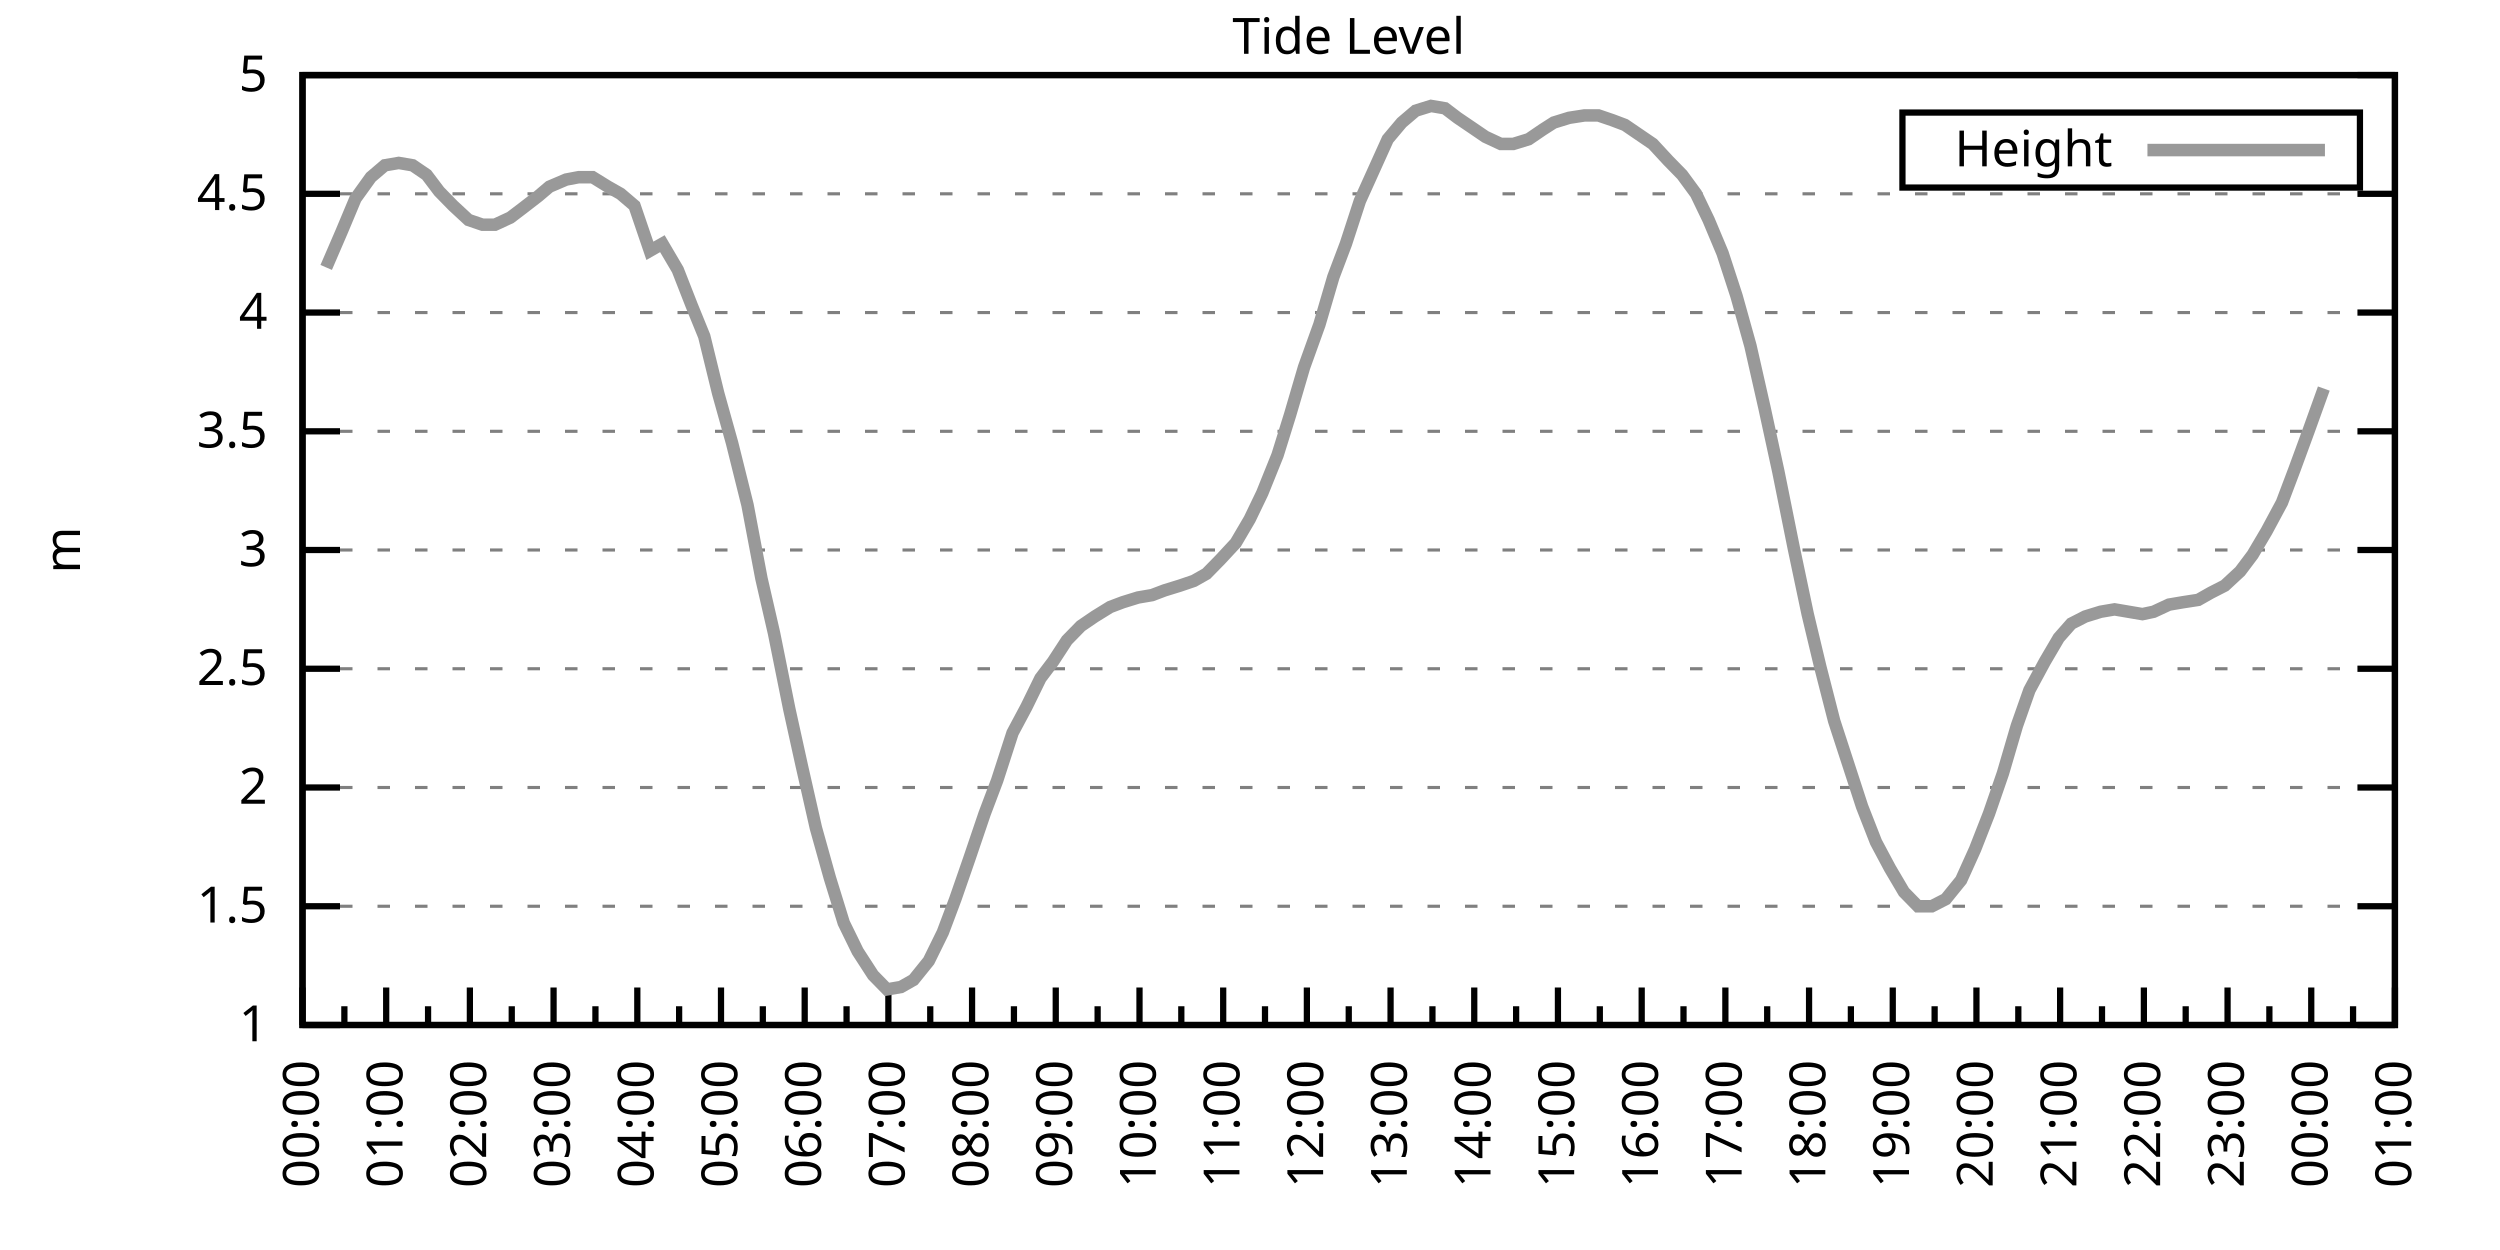
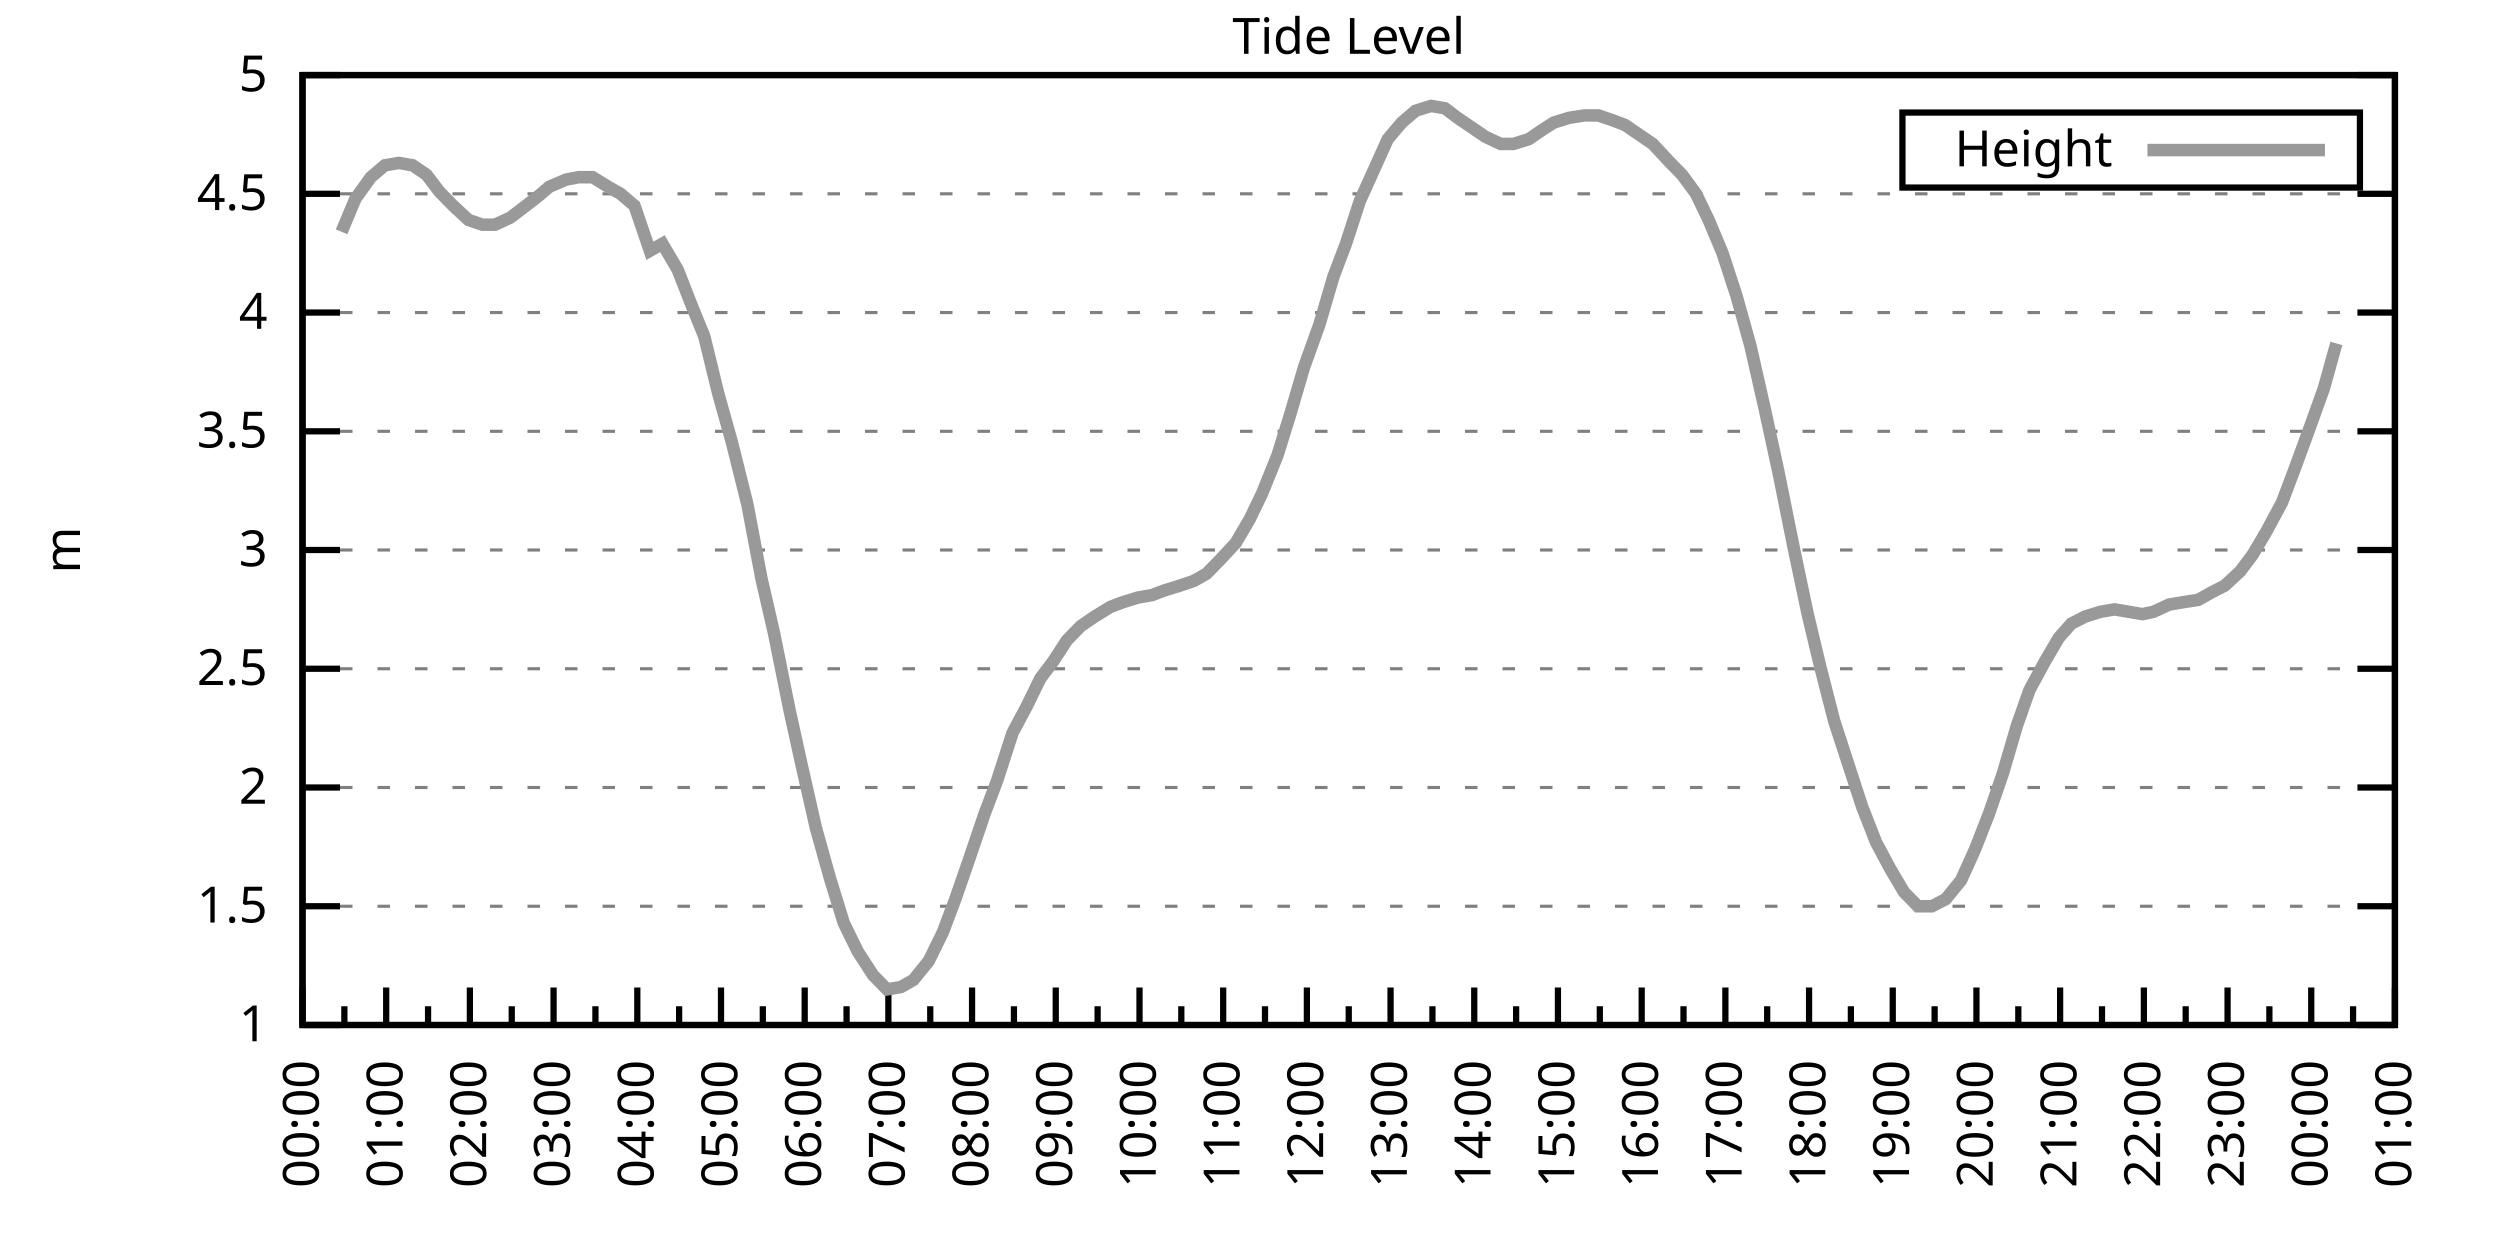
<svg xmlns="http://www.w3.org/2000/svg" xmlns:xlink="http://www.w3.org/1999/xlink" width="400" height="200" viewBox="0 0 400 200">
  <g id="gnuplot_canvas">
    <rect x="0" y="0" width="400" height="200" fill="none" />
    <defs>
      <circle id="gpDot" r="0.5" stroke-width="0.5" stroke="currentColor" />
      <path id="gpPt0" stroke-width="0.333" stroke="currentColor" d="M-1,0 h2 M0,-1 v2" />
      <path id="gpPt1" stroke-width="0.333" stroke="currentColor" d="M-1,-1 L1,1 M1,-1 L-1,1" />
      <path id="gpPt2" stroke-width="0.333" stroke="currentColor" d="M-1,0 L1,0 M0,-1 L0,1 M-1,-1 L1,1 M-1,1 L1,-1" />
      <rect id="gpPt3" stroke-width="0.333" stroke="currentColor" x="-1" y="-1" width="2" height="2" />
      <rect id="gpPt4" stroke-width="0.333" stroke="currentColor" fill="currentColor" x="-1" y="-1" width="2" height="2" />
      <circle id="gpPt5" stroke-width="0.333" stroke="currentColor" cx="0" cy="0" r="1" />
      <use xlink:href="#gpPt5" id="gpPt6" fill="currentColor" stroke="none" />
      <path id="gpPt7" stroke-width="0.333" stroke="currentColor" d="M0,-1.33 L-1.33,0.67 L1.33,0.67 z" />
      <use xlink:href="#gpPt7" id="gpPt8" fill="currentColor" stroke="none" />
      <use xlink:href="#gpPt7" id="gpPt9" stroke="currentColor" transform="rotate(180)" />
      <use xlink:href="#gpPt9" id="gpPt10" fill="currentColor" stroke="none" />
      <use xlink:href="#gpPt3" id="gpPt11" stroke="currentColor" transform="rotate(45)" />
      <use xlink:href="#gpPt11" id="gpPt12" fill="currentColor" stroke="none" />
      <path id="gpPt13" stroke-width="0.333" stroke="currentColor" d="M0,1.330 L1.265,0.411 L0.782,-1.067 L-0.782,-1.076 L-1.265,0.411 z" />
      <use xlink:href="#gpPt13" id="gpPt14" fill="currentColor" stroke="none" />
      <filter id="textbox" filterUnits="objectBoundingBox" x="0" y="0" height="1" width="1">
        <feFlood flood-color="white" flood-opacity="1" result="bgnd" />
        <feComposite in="SourceGraphic" in2="bgnd" operator="atop" />
      </filter>
      <filter id="greybox" filterUnits="objectBoundingBox" x="0" y="0" height="1" width="1">
        <feFlood flood-color="lightgrey" flood-opacity="1" result="grey" />
        <feComposite in="SourceGraphic" in2="grey" operator="atop" />
      </filter>
    </defs>
    <g fill="none" color="white" stroke="currentColor" stroke-width="1.00" stroke-linecap="butt" stroke-linejoin="miter">
</g>
    <g fill="none" color="black" stroke="currentColor" stroke-width="1.00" stroke-linecap="butt" stroke-linejoin="miter">
      <g stroke="none" shape-rendering="crispEdges">
        <polygon fill="rgb(255, 255, 255)" points="48.40,164.00 383.18,164.00 383.18,12.02 48.40,12.02 " />
      </g>
    </g>
    <g fill="none" color="black" stroke="currentColor" stroke-width="1.00" stroke-linecap="butt" stroke-linejoin="miter">
</g>
    <g fill="none" color="black" stroke="black" stroke-width="0.50" stroke-linecap="butt" stroke-linejoin="miter">
</g>
    <g fill="none" color="gray" stroke="currentColor" stroke-width="0.50" stroke-linecap="butt" stroke-linejoin="miter">
      <path stroke="gray" stroke-dasharray="2,4" class="gridline" d="M48.40,164.00 L383.19,164.00  " />
    </g>
    <g fill="none" color="gray" stroke="gray" stroke-width="1.00" stroke-linecap="butt" stroke-linejoin="miter">
</g>
    <g fill="none" color="black" stroke="currentColor" stroke-width="1.00" stroke-linecap="butt" stroke-linejoin="miter">
      <path stroke="black" d="M48.40,164.00 L54.40,164.00 M383.19,164.00 L377.19,164.00  " />
      <g transform="translate(42.80,166.60)" stroke="none" fill="black" font-family="Sans" font-size="8.00" text-anchor="end">
        <text>
          <tspan font-family="Sans"> 1</tspan>
        </text>
      </g>
    </g>
    <g fill="none" color="black" stroke="currentColor" stroke-width="1.00" stroke-linecap="butt" stroke-linejoin="miter">
</g>
    <g fill="none" color="black" stroke="black" stroke-width="0.50" stroke-linecap="butt" stroke-linejoin="miter">
</g>
    <g fill="none" color="gray" stroke="currentColor" stroke-width="0.50" stroke-linecap="butt" stroke-linejoin="miter">
      <path stroke="gray" stroke-dasharray="2,4" class="gridline" d="M48.40,145.00 L383.19,145.00  " />
    </g>
    <g fill="none" color="gray" stroke="gray" stroke-width="1.00" stroke-linecap="butt" stroke-linejoin="miter">
</g>
    <g fill="none" color="black" stroke="currentColor" stroke-width="1.00" stroke-linecap="butt" stroke-linejoin="miter">
      <path stroke="black" d="M48.40,145.00 L54.40,145.00 M383.19,145.00 L377.19,145.00  " />
      <g transform="translate(42.80,147.60)" stroke="none" fill="black" font-family="Sans" font-size="8.00" text-anchor="end">
        <text>
          <tspan font-family="Sans"> 1.5</tspan>
        </text>
      </g>
    </g>
    <g fill="none" color="black" stroke="currentColor" stroke-width="1.00" stroke-linecap="butt" stroke-linejoin="miter">
</g>
    <g fill="none" color="black" stroke="black" stroke-width="0.50" stroke-linecap="butt" stroke-linejoin="miter">
</g>
    <g fill="none" color="gray" stroke="currentColor" stroke-width="0.50" stroke-linecap="butt" stroke-linejoin="miter">
      <path stroke="gray" stroke-dasharray="2,4" class="gridline" d="M48.40,126.00 L383.19,126.00  " />
    </g>
    <g fill="none" color="gray" stroke="gray" stroke-width="1.00" stroke-linecap="butt" stroke-linejoin="miter">
</g>
    <g fill="none" color="black" stroke="currentColor" stroke-width="1.00" stroke-linecap="butt" stroke-linejoin="miter">
      <path stroke="black" d="M48.40,126.00 L54.40,126.00 M383.19,126.00 L377.19,126.00  " />
      <g transform="translate(42.80,128.60)" stroke="none" fill="black" font-family="Sans" font-size="8.00" text-anchor="end">
        <text>
          <tspan font-family="Sans"> 2</tspan>
        </text>
      </g>
    </g>
    <g fill="none" color="black" stroke="currentColor" stroke-width="1.00" stroke-linecap="butt" stroke-linejoin="miter">
</g>
    <g fill="none" color="black" stroke="black" stroke-width="0.50" stroke-linecap="butt" stroke-linejoin="miter">
</g>
    <g fill="none" color="gray" stroke="currentColor" stroke-width="0.50" stroke-linecap="butt" stroke-linejoin="miter">
      <path stroke="gray" stroke-dasharray="2,4" class="gridline" d="M48.40,107.00 L383.19,107.00  " />
    </g>
    <g fill="none" color="gray" stroke="gray" stroke-width="1.00" stroke-linecap="butt" stroke-linejoin="miter">
</g>
    <g fill="none" color="black" stroke="currentColor" stroke-width="1.00" stroke-linecap="butt" stroke-linejoin="miter">
      <path stroke="black" d="M48.40,107.00 L54.40,107.00 M383.19,107.00 L377.19,107.00  " />
      <g transform="translate(42.80,109.60)" stroke="none" fill="black" font-family="Sans" font-size="8.00" text-anchor="end">
        <text>
          <tspan font-family="Sans"> 2.5</tspan>
        </text>
      </g>
    </g>
    <g fill="none" color="black" stroke="currentColor" stroke-width="1.00" stroke-linecap="butt" stroke-linejoin="miter">
</g>
    <g fill="none" color="black" stroke="black" stroke-width="0.50" stroke-linecap="butt" stroke-linejoin="miter">
</g>
    <g fill="none" color="gray" stroke="currentColor" stroke-width="0.50" stroke-linecap="butt" stroke-linejoin="miter">
      <path stroke="gray" stroke-dasharray="2,4" class="gridline" d="M48.40,88.00 L383.19,88.00  " />
    </g>
    <g fill="none" color="gray" stroke="gray" stroke-width="1.00" stroke-linecap="butt" stroke-linejoin="miter">
</g>
    <g fill="none" color="black" stroke="currentColor" stroke-width="1.00" stroke-linecap="butt" stroke-linejoin="miter">
      <path stroke="black" d="M48.40,88.00 L54.40,88.00 M383.19,88.00 L377.19,88.00  " />
      <g transform="translate(42.80,90.60)" stroke="none" fill="black" font-family="Sans" font-size="8.00" text-anchor="end">
        <text>
          <tspan font-family="Sans"> 3</tspan>
        </text>
      </g>
    </g>
    <g fill="none" color="black" stroke="currentColor" stroke-width="1.00" stroke-linecap="butt" stroke-linejoin="miter">
</g>
    <g fill="none" color="black" stroke="black" stroke-width="0.50" stroke-linecap="butt" stroke-linejoin="miter">
</g>
    <g fill="none" color="gray" stroke="currentColor" stroke-width="0.50" stroke-linecap="butt" stroke-linejoin="miter">
      <path stroke="gray" stroke-dasharray="2,4" class="gridline" d="M48.40,69.01 L383.19,69.01  " />
    </g>
    <g fill="none" color="gray" stroke="gray" stroke-width="1.00" stroke-linecap="butt" stroke-linejoin="miter">
</g>
    <g fill="none" color="black" stroke="currentColor" stroke-width="1.00" stroke-linecap="butt" stroke-linejoin="miter">
      <path stroke="black" d="M48.40,69.01 L54.40,69.01 M383.19,69.01 L377.19,69.01  " />
      <g transform="translate(42.80,71.61)" stroke="none" fill="black" font-family="Sans" font-size="8.00" text-anchor="end">
        <text>
          <tspan font-family="Sans"> 3.5</tspan>
        </text>
      </g>
    </g>
    <g fill="none" color="black" stroke="currentColor" stroke-width="1.00" stroke-linecap="butt" stroke-linejoin="miter">
</g>
    <g fill="none" color="black" stroke="black" stroke-width="0.50" stroke-linecap="butt" stroke-linejoin="miter">
</g>
    <g fill="none" color="gray" stroke="currentColor" stroke-width="0.50" stroke-linecap="butt" stroke-linejoin="miter">
      <path stroke="gray" stroke-dasharray="2,4" class="gridline" d="M48.40,50.01 L383.19,50.01  " />
    </g>
    <g fill="none" color="gray" stroke="gray" stroke-width="1.00" stroke-linecap="butt" stroke-linejoin="miter">
</g>
    <g fill="none" color="black" stroke="currentColor" stroke-width="1.00" stroke-linecap="butt" stroke-linejoin="miter">
      <path stroke="black" d="M48.40,50.01 L54.40,50.01 M383.19,50.01 L377.19,50.01  " />
      <g transform="translate(42.80,52.61)" stroke="none" fill="black" font-family="Sans" font-size="8.00" text-anchor="end">
        <text>
          <tspan font-family="Sans"> 4</tspan>
        </text>
      </g>
    </g>
    <g fill="none" color="black" stroke="currentColor" stroke-width="1.00" stroke-linecap="butt" stroke-linejoin="miter">
</g>
    <g fill="none" color="black" stroke="black" stroke-width="0.50" stroke-linecap="butt" stroke-linejoin="miter">
</g>
    <g fill="none" color="gray" stroke="currentColor" stroke-width="0.50" stroke-linecap="butt" stroke-linejoin="miter">
      <path stroke="gray" stroke-dasharray="2,4" class="gridline" d="M48.40,31.01 L383.19,31.01  " />
    </g>
    <g fill="none" color="gray" stroke="gray" stroke-width="1.00" stroke-linecap="butt" stroke-linejoin="miter">
</g>
    <g fill="none" color="black" stroke="currentColor" stroke-width="1.00" stroke-linecap="butt" stroke-linejoin="miter">
      <path stroke="black" d="M48.40,31.01 L54.40,31.01 M383.19,31.01 L377.19,31.01  " />
      <g transform="translate(42.80,33.61)" stroke="none" fill="black" font-family="Sans" font-size="8.00" text-anchor="end">
        <text>
          <tspan font-family="Sans"> 4.5</tspan>
        </text>
      </g>
    </g>
    <g fill="none" color="black" stroke="currentColor" stroke-width="1.00" stroke-linecap="butt" stroke-linejoin="miter">
</g>
    <g fill="none" color="black" stroke="black" stroke-width="0.50" stroke-linecap="butt" stroke-linejoin="miter">
</g>
    <g fill="none" color="gray" stroke="currentColor" stroke-width="0.50" stroke-linecap="butt" stroke-linejoin="miter">
      <path stroke="gray" stroke-dasharray="2,4" class="gridline" d="M48.40,12.01 L383.19,12.01  " />
    </g>
    <g fill="none" color="gray" stroke="gray" stroke-width="1.00" stroke-linecap="butt" stroke-linejoin="miter">
</g>
    <g fill="none" color="black" stroke="currentColor" stroke-width="1.00" stroke-linecap="butt" stroke-linejoin="miter">
      <path stroke="black" d="M48.40,12.01 L54.40,12.01 M383.19,12.01 L377.19,12.01  " />
      <g transform="translate(42.80,14.61)" stroke="none" fill="black" font-family="Sans" font-size="8.00" text-anchor="end">
        <text>
          <tspan font-family="Sans"> 5</tspan>
        </text>
      </g>
    </g>
    <g fill="none" color="black" stroke="currentColor" stroke-width="1.00" stroke-linecap="butt" stroke-linejoin="miter">
      <path stroke="black" d="M48.40,164.00 L48.40,158.00  " />
      <g transform="translate(51.00,169.60) rotate(270)" stroke="none" fill="black" font-family="Sans" font-size="8.00" text-anchor="end">
        <text>
          <tspan font-family="Sans">00:00</tspan>
        </text>
      </g>
    </g>
    <g fill="none" color="black" stroke="currentColor" stroke-width="1.00" stroke-linecap="butt" stroke-linejoin="miter">
      <path stroke="black" d="M55.10,164.00 L55.10,161.00 M61.79,164.00 L61.79,158.00  " />
      <g transform="translate(64.39,169.60) rotate(270)" stroke="none" fill="black" font-family="Sans" font-size="8.00" text-anchor="end">
        <text>
          <tspan font-family="Sans">01:00</tspan>
        </text>
      </g>
    </g>
    <g fill="none" color="black" stroke="currentColor" stroke-width="1.00" stroke-linecap="butt" stroke-linejoin="miter">
      <path stroke="black" d="M68.49,164.00 L68.49,161.00 M75.18,164.00 L75.18,158.00  " />
      <g transform="translate(77.78,169.60) rotate(270)" stroke="none" fill="black" font-family="Sans" font-size="8.00" text-anchor="end">
        <text>
          <tspan font-family="Sans">02:00</tspan>
        </text>
      </g>
    </g>
    <g fill="none" color="black" stroke="currentColor" stroke-width="1.00" stroke-linecap="butt" stroke-linejoin="miter">
      <path stroke="black" d="M81.88,164.00 L81.88,161.00 M88.57,164.00 L88.57,158.00  " />
      <g transform="translate(91.17,169.60) rotate(270)" stroke="none" fill="black" font-family="Sans" font-size="8.00" text-anchor="end">
        <text>
          <tspan font-family="Sans">03:00</tspan>
        </text>
      </g>
    </g>
    <g fill="none" color="black" stroke="currentColor" stroke-width="1.00" stroke-linecap="butt" stroke-linejoin="miter">
      <path stroke="black" d="M95.27,164.00 L95.27,161.00 M101.97,164.00 L101.97,158.00  " />
      <g transform="translate(104.57,169.60) rotate(270)" stroke="none" fill="black" font-family="Sans" font-size="8.00" text-anchor="end">
        <text>
          <tspan font-family="Sans">04:00</tspan>
        </text>
      </g>
    </g>
    <g fill="none" color="black" stroke="currentColor" stroke-width="1.00" stroke-linecap="butt" stroke-linejoin="miter">
      <path stroke="black" d="M108.66,164.00 L108.66,161.00 M115.36,164.00 L115.36,158.00  " />
      <g transform="translate(117.96,169.60) rotate(270)" stroke="none" fill="black" font-family="Sans" font-size="8.00" text-anchor="end">
        <text>
          <tspan font-family="Sans">05:00</tspan>
        </text>
      </g>
    </g>
    <g fill="none" color="black" stroke="currentColor" stroke-width="1.00" stroke-linecap="butt" stroke-linejoin="miter">
      <path stroke="black" d="M122.05,164.00 L122.05,161.00 M128.75,164.00 L128.75,158.00  " />
      <g transform="translate(131.35,169.60) rotate(270)" stroke="none" fill="black" font-family="Sans" font-size="8.00" text-anchor="end">
        <text>
          <tspan font-family="Sans">06:00</tspan>
        </text>
      </g>
    </g>
    <g fill="none" color="black" stroke="currentColor" stroke-width="1.00" stroke-linecap="butt" stroke-linejoin="miter">
      <path stroke="black" d="M135.45,164.00 L135.45,161.00 M142.14,164.00 L142.14,158.00  " />
      <g transform="translate(144.74,169.60) rotate(270)" stroke="none" fill="black" font-family="Sans" font-size="8.00" text-anchor="end">
        <text>
          <tspan font-family="Sans">07:00</tspan>
        </text>
      </g>
    </g>
    <g fill="none" color="black" stroke="currentColor" stroke-width="1.00" stroke-linecap="butt" stroke-linejoin="miter">
      <path stroke="black" d="M148.84,164.00 L148.84,161.00 M155.53,164.00 L155.53,158.00  " />
      <g transform="translate(158.13,169.60) rotate(270)" stroke="none" fill="black" font-family="Sans" font-size="8.00" text-anchor="end">
        <text>
          <tspan font-family="Sans">08:00</tspan>
        </text>
      </g>
    </g>
    <g fill="none" color="black" stroke="currentColor" stroke-width="1.00" stroke-linecap="butt" stroke-linejoin="miter">
      <path stroke="black" d="M162.23,164.00 L162.23,161.00 M168.92,164.00 L168.92,158.00  " />
      <g transform="translate(171.52,169.60) rotate(270)" stroke="none" fill="black" font-family="Sans" font-size="8.00" text-anchor="end">
        <text>
          <tspan font-family="Sans">09:00</tspan>
        </text>
      </g>
    </g>
    <g fill="none" color="black" stroke="currentColor" stroke-width="1.00" stroke-linecap="butt" stroke-linejoin="miter">
      <path stroke="black" d="M175.62,164.00 L175.62,161.00 M182.32,164.00 L182.32,158.00  " />
      <g transform="translate(184.92,169.60) rotate(270)" stroke="none" fill="black" font-family="Sans" font-size="8.00" text-anchor="end">
        <text>
          <tspan font-family="Sans">10:00</tspan>
        </text>
      </g>
    </g>
    <g fill="none" color="black" stroke="currentColor" stroke-width="1.00" stroke-linecap="butt" stroke-linejoin="miter">
      <path stroke="black" d="M189.01,164.00 L189.01,161.00 M195.71,164.00 L195.71,158.00  " />
      <g transform="translate(198.31,169.60) rotate(270)" stroke="none" fill="black" font-family="Sans" font-size="8.00" text-anchor="end">
        <text>
          <tspan font-family="Sans">11:00</tspan>
        </text>
      </g>
    </g>
    <g fill="none" color="black" stroke="currentColor" stroke-width="1.00" stroke-linecap="butt" stroke-linejoin="miter">
      <path stroke="black" d="M202.40,164.00 L202.40,161.00 M209.10,164.00 L209.10,158.00  " />
      <g transform="translate(211.70,169.60) rotate(270)" stroke="none" fill="black" font-family="Sans" font-size="8.00" text-anchor="end">
        <text>
          <tspan font-family="Sans">12:00</tspan>
        </text>
      </g>
    </g>
    <g fill="none" color="black" stroke="currentColor" stroke-width="1.00" stroke-linecap="butt" stroke-linejoin="miter">
      <path stroke="black" d="M215.80,164.00 L215.80,161.00 M222.49,164.00 L222.49,158.00  " />
      <g transform="translate(225.09,169.60) rotate(270)" stroke="none" fill="black" font-family="Sans" font-size="8.00" text-anchor="end">
        <text>
          <tspan font-family="Sans">13:00</tspan>
        </text>
      </g>
    </g>
    <g fill="none" color="black" stroke="currentColor" stroke-width="1.00" stroke-linecap="butt" stroke-linejoin="miter">
      <path stroke="black" d="M229.19,164.00 L229.19,161.00 M235.88,164.00 L235.88,158.00  " />
      <g transform="translate(238.48,169.60) rotate(270)" stroke="none" fill="black" font-family="Sans" font-size="8.00" text-anchor="end">
        <text>
          <tspan font-family="Sans">14:00</tspan>
        </text>
      </g>
    </g>
    <g fill="none" color="black" stroke="currentColor" stroke-width="1.00" stroke-linecap="butt" stroke-linejoin="miter">
      <path stroke="black" d="M242.58,164.00 L242.58,161.00 M249.27,164.00 L249.27,158.00  " />
      <g transform="translate(251.87,169.60) rotate(270)" stroke="none" fill="black" font-family="Sans" font-size="8.00" text-anchor="end">
        <text>
          <tspan font-family="Sans">15:00</tspan>
        </text>
      </g>
    </g>
    <g fill="none" color="black" stroke="currentColor" stroke-width="1.00" stroke-linecap="butt" stroke-linejoin="miter">
      <path stroke="black" d="M255.97,164.00 L255.97,161.00 M262.67,164.00 L262.67,158.00  " />
      <g transform="translate(265.27,169.60) rotate(270)" stroke="none" fill="black" font-family="Sans" font-size="8.00" text-anchor="end">
        <text>
          <tspan font-family="Sans">16:00</tspan>
        </text>
      </g>
    </g>
    <g fill="none" color="black" stroke="currentColor" stroke-width="1.00" stroke-linecap="butt" stroke-linejoin="miter">
      <path stroke="black" d="M269.36,164.00 L269.36,161.00 M276.06,164.00 L276.06,158.00  " />
      <g transform="translate(278.66,169.60) rotate(270)" stroke="none" fill="black" font-family="Sans" font-size="8.00" text-anchor="end">
        <text>
          <tspan font-family="Sans">17:00</tspan>
        </text>
      </g>
    </g>
    <g fill="none" color="black" stroke="currentColor" stroke-width="1.00" stroke-linecap="butt" stroke-linejoin="miter">
      <path stroke="black" d="M282.75,164.00 L282.75,161.00 M289.45,164.00 L289.45,158.00  " />
      <g transform="translate(292.05,169.60) rotate(270)" stroke="none" fill="black" font-family="Sans" font-size="8.00" text-anchor="end">
        <text>
          <tspan font-family="Sans">18:00</tspan>
        </text>
      </g>
    </g>
    <g fill="none" color="black" stroke="currentColor" stroke-width="1.00" stroke-linecap="butt" stroke-linejoin="miter">
      <path stroke="black" d="M296.14,164.00 L296.14,161.00 M302.84,164.00 L302.84,158.00  " />
      <g transform="translate(305.44,169.60) rotate(270)" stroke="none" fill="black" font-family="Sans" font-size="8.00" text-anchor="end">
        <text>
          <tspan font-family="Sans">19:00</tspan>
        </text>
      </g>
    </g>
    <g fill="none" color="black" stroke="currentColor" stroke-width="1.00" stroke-linecap="butt" stroke-linejoin="miter">
      <path stroke="black" d="M309.54,164.00 L309.54,161.00 M316.23,164.00 L316.23,158.00  " />
      <g transform="translate(318.83,169.60) rotate(270)" stroke="none" fill="black" font-family="Sans" font-size="8.00" text-anchor="end">
        <text>
          <tspan font-family="Sans">20:00</tspan>
        </text>
      </g>
    </g>
    <g fill="none" color="black" stroke="currentColor" stroke-width="1.00" stroke-linecap="butt" stroke-linejoin="miter">
      <path stroke="black" d="M322.93,164.00 L322.93,161.00 M329.62,164.00 L329.62,158.00  " />
      <g transform="translate(332.22,169.60) rotate(270)" stroke="none" fill="black" font-family="Sans" font-size="8.00" text-anchor="end">
        <text>
          <tspan font-family="Sans">21:00</tspan>
        </text>
      </g>
    </g>
    <g fill="none" color="black" stroke="currentColor" stroke-width="1.00" stroke-linecap="butt" stroke-linejoin="miter">
      <path stroke="black" d="M336.32,164.00 L336.32,161.00 M343.02,164.00 L343.02,158.00  " />
      <g transform="translate(345.62,169.60) rotate(270)" stroke="none" fill="black" font-family="Sans" font-size="8.00" text-anchor="end">
        <text>
          <tspan font-family="Sans">22:00</tspan>
        </text>
      </g>
    </g>
    <g fill="none" color="black" stroke="currentColor" stroke-width="1.00" stroke-linecap="butt" stroke-linejoin="miter">
      <path stroke="black" d="M349.71,164.00 L349.71,161.00 M356.41,164.00 L356.41,158.00  " />
      <g transform="translate(359.01,169.60) rotate(270)" stroke="none" fill="black" font-family="Sans" font-size="8.00" text-anchor="end">
        <text>
          <tspan font-family="Sans">23:00</tspan>
        </text>
      </g>
    </g>
    <g fill="none" color="black" stroke="currentColor" stroke-width="1.00" stroke-linecap="butt" stroke-linejoin="miter">
      <path stroke="black" d="M363.10,164.00 L363.10,161.00 M369.80,164.00 L369.80,158.00  " />
      <g transform="translate(372.40,169.60) rotate(270)" stroke="none" fill="black" font-family="Sans" font-size="8.00" text-anchor="end">
        <text>
          <tspan font-family="Sans">00:00</tspan>
        </text>
      </g>
    </g>
    <g fill="none" color="black" stroke="currentColor" stroke-width="1.00" stroke-linecap="butt" stroke-linejoin="miter">
      <path stroke="black" d="M376.49,164.00 L376.49,161.00 M383.19,164.00 L383.19,158.00  " />
      <g transform="translate(385.79,169.60) rotate(270)" stroke="none" fill="black" font-family="Sans" font-size="8.00" text-anchor="end">
        <text>
          <tspan font-family="Sans">01:00</tspan>
        </text>
      </g>
    </g>
    <g fill="none" color="black" stroke="currentColor" stroke-width="1.00" stroke-linecap="butt" stroke-linejoin="miter">
</g>
    <g fill="none" color="black" stroke="currentColor" stroke-width="1.00" stroke-linecap="butt" stroke-linejoin="miter">
      <path stroke="black" d="M48.40,12.01 L48.40,164.00 L383.19,164.00 L383.19,12.01 L48.40,12.01 Z  " />
    </g>
    <g fill="none" color="black" stroke="currentColor" stroke-width="1.00" stroke-linecap="butt" stroke-linejoin="miter">
      <g transform="translate(12.80,88.01) rotate(270)" stroke="none" fill="black" font-family="Sans" font-size="8.00" text-anchor="middle">
        <text>
          <tspan font-family="Sans">m</tspan>
        </text>
      </g>
    </g>
    <g fill="none" color="black" stroke="currentColor" stroke-width="1.00" stroke-linecap="butt" stroke-linejoin="miter">
</g>
    <g fill="none" color="black" stroke="currentColor" stroke-width="1.00" stroke-linecap="butt" stroke-linejoin="miter">
      <path stroke="black" d="M304.39,30.01 L304.39,18.01 L377.59,18.01 L377.59,30.01 L304.39,30.01 Z  " />
    </g>
    <g id="Tide_level_plot_1">
      <g fill="none" color="white" stroke="black" stroke-width="2.00" stroke-linecap="butt" stroke-linejoin="miter">
</g>
      <g fill="none" color="black" stroke="currentColor" stroke-width="2.00" stroke-linecap="butt" stroke-linejoin="miter">
        <g transform="translate(337.99,26.61)" stroke="none" fill="black" font-family="Sans" font-size="8.00" text-anchor="end">
          <text>
            <tspan font-family="Sans">Height</tspan>
          </text>
        </g>
      </g>
      <g fill="none" color="black" stroke="currentColor" stroke-width="2.00" stroke-linecap="butt" stroke-linejoin="miter">
-         <path stroke="rgb(153, 153, 153)" d="M343.59,24.01 L371.99,24.01 M52.19,42.79 L54.65,37.09 L56.88,31.77 L59.34,28.35 L61.57,26.45 L63.80,26.07   L66.03,26.45 L68.26,27.97 L70.27,30.63 L72.50,32.91 L74.96,35.19 L77.19,35.95 L79.20,35.95 L81.66,34.81   L83.66,33.29 L86.12,31.39 L87.91,29.87 L90.58,28.73 L92.59,28.35 L94.82,28.35 L97.28,29.87 L99.29,31.01   L101.52,32.91 L103.98,40.13 L105.98,38.99 L108.44,43.17 L110.67,48.87 L112.68,53.81 L114.91,62.93 L117.14,70.91   L119.60,80.79 L121.83,92.56 L123.84,101.30 L126.29,113.46 L128.30,122.58 L130.54,132.46 L132.77,140.44 L135.00,147.66   L137.23,152.22 L139.69,156.02 L141.92,158.30 L144.15,157.92 L146.16,156.78 L148.61,153.74 L150.85,149.18 L152.85,143.86   L155.09,137.40 L157.54,130.18 L159.55,124.86 L162.01,117.26 L164.24,113.08 L166.47,108.52 L168.48,105.86 L170.71,102.44   L172.94,100.16 L175.17,98.64 L177.63,97.12 L179.64,96.36 L182.09,95.60 L184.32,95.22 L186.33,94.46 L188.79,93.70   L191.02,92.94 L193.03,91.80 L195.26,89.52 L197.72,86.87 L199.95,83.07 L201.96,78.89 L204.41,72.81 L206.42,66.35   L208.65,58.75 L211.11,51.91 L213.34,44.31 L215.35,38.99 L217.58,32.15 L219.81,27.21 L222.04,22.27 L224.28,19.61   L226.51,17.71 L228.96,16.95 L231.20,17.33 L233.20,18.85 L235.44,20.37 L237.67,21.89 L240.12,23.03 L242.13,23.03   L244.59,22.27 L246.82,20.75 L248.60,19.61 L251.06,18.85 L253.51,18.47 L255.75,18.47 L257.98,19.23 L259.99,19.99   L262.22,21.51 L264.45,23.03 L266.91,25.69 L269.14,27.97 L271.37,31.01 L273.38,35.19 L275.61,40.51 L277.84,47.35   L280.07,55.33 L282.31,65.21 L284.54,75.47 L286.99,87.63 L289.23,98.26 L291.23,106.62 L293.47,115.36 L295.70,122.20   L297.93,129.04 L300.16,134.74 L302.39,138.92 L304.63,142.72 L306.86,145.00 L309.09,145.00 L311.32,143.86 L313.78,140.82   L316.01,135.88 L318.24,130.18 L320.47,123.72 L322.70,116.12 L324.71,110.42 L327.17,105.86 L329.40,102.06 L331.41,99.78   L333.64,98.64 L336.10,97.88 L338.33,97.50 L340.56,97.88 L342.79,98.26 L344.58,97.88 L347.03,96.74 L349.26,96.36   L351.72,95.98 L353.73,94.84 L355.96,93.70 L358.42,91.42 L360.42,88.76 L362.66,84.97 L365.11,80.41 L367.12,75.09   L369.35,69.01 L371.81,62.17  " />
+         <path stroke="rgb(153, 153, 153)" d="M343.59,24.01 L371.99,24.01 M54.65,37.09 L56.88,31.77 L59.34,28.35 L61.57,26.45 L63.80,26.07 L66.03,26.45   L68.26,27.97 L70.27,30.63 L72.50,32.91 L74.96,35.19 L77.19,35.95 L79.20,35.95 L81.66,34.81 L83.66,33.29   L86.12,31.39 L87.91,29.87 L90.58,28.73 L92.59,28.35 L94.82,28.35 L97.28,29.87 L99.29,31.01 L101.52,32.91   L103.98,40.13 L105.98,38.99 L108.44,43.17 L110.67,48.87 L112.68,53.81 L114.91,62.93 L117.14,70.91 L119.60,80.79   L121.83,92.56 L123.84,101.30 L126.29,113.46 L128.30,122.58 L130.54,132.46 L132.77,140.44 L135.00,147.66 L137.23,152.22   L139.69,156.02 L141.92,158.30 L144.15,157.92 L146.16,156.78 L148.61,153.74 L150.85,149.18 L152.85,143.86 L155.09,137.40   L157.54,130.18 L159.55,124.86 L162.01,117.26 L164.24,113.08 L166.47,108.52 L168.48,105.86 L170.71,102.44 L172.94,100.16   L175.17,98.64 L177.63,97.12 L179.64,96.36 L182.09,95.60 L184.32,95.22 L186.33,94.46 L188.79,93.70 L191.02,92.94   L193.03,91.80 L195.26,89.52 L197.72,86.87 L199.95,83.07 L201.96,78.89 L204.41,72.81 L206.42,66.35 L208.65,58.75   L211.11,51.91 L213.34,44.31 L215.35,38.99 L217.58,32.15 L219.81,27.21 L222.04,22.27 L224.28,19.61 L226.51,17.71   L228.96,16.95 L231.20,17.33 L233.20,18.85 L235.44,20.37 L237.67,21.89 L240.12,23.03 L242.13,23.03 L244.59,22.27   L246.82,20.75 L248.60,19.61 L251.06,18.85 L253.51,18.47 L255.75,18.47 L257.98,19.23 L259.99,19.99 L262.22,21.51   L264.45,23.03 L266.91,25.69 L269.14,27.97 L271.37,31.01 L273.38,35.19 L275.61,40.51 L277.84,47.35 L280.07,55.33   L282.31,65.21 L284.54,75.47 L286.99,87.63 L289.23,98.26 L291.23,106.62 L293.47,115.36 L295.70,122.20 L297.93,129.04   L300.16,134.74 L302.39,138.92 L304.63,142.72 L306.86,145.00 L309.09,145.00 L311.32,143.86 L313.78,140.82 L316.01,135.88   L318.24,130.18 L320.47,123.72 L322.70,116.12 L324.71,110.42 L327.17,105.86 L329.40,102.06 L331.41,99.78 L333.64,98.64   L336.10,97.88 L338.33,97.50 L340.56,97.88 L342.79,98.26 L344.58,97.88 L347.03,96.74 L349.26,96.36 L351.72,95.98   L353.73,94.84 L355.96,93.70 L358.42,91.42 L360.42,88.76 L362.66,84.97 L365.11,80.41 L367.12,75.09 L369.35,69.01   L371.81,62.17 L373.82,54.95  " />
      </g>
    </g>
    <g fill="none" color="black" stroke="currentColor" stroke-width="2.00" stroke-linecap="butt" stroke-linejoin="miter">
</g>
    <g fill="none" color="black" stroke="black" stroke-width="1.00" stroke-linecap="butt" stroke-linejoin="miter">
</g>
    <g fill="none" color="black" stroke="currentColor" stroke-width="1.00" stroke-linecap="butt" stroke-linejoin="miter">
      <path stroke="black" d="M48.40,12.01 L48.40,164.00 L383.19,164.00 L383.19,12.01 L48.40,12.01 Z  " />
    </g>
    <g fill="none" color="black" stroke="currentColor" stroke-width="1.00" stroke-linecap="butt" stroke-linejoin="miter">
      <g transform="translate(215.79,8.61)" stroke="none" fill="black" font-family="Sans" font-size="8.00" text-anchor="middle">
        <text>
          <tspan font-family="Sans">Tide Level</tspan>
        </text>
      </g>
    </g>
    <g fill="none" color="black" stroke="currentColor" stroke-width="1.00" stroke-linecap="butt" stroke-linejoin="miter">
</g>
  </g>
</svg>
